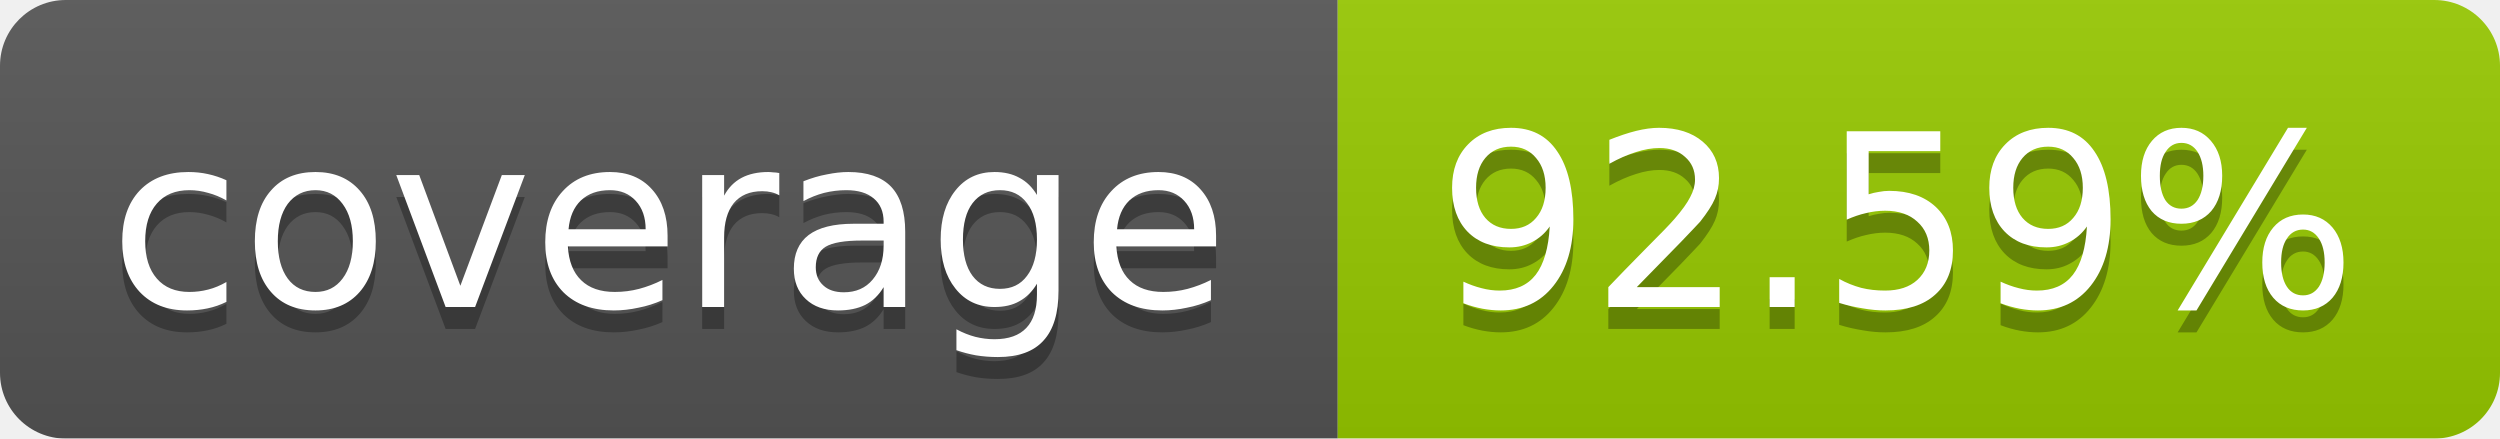
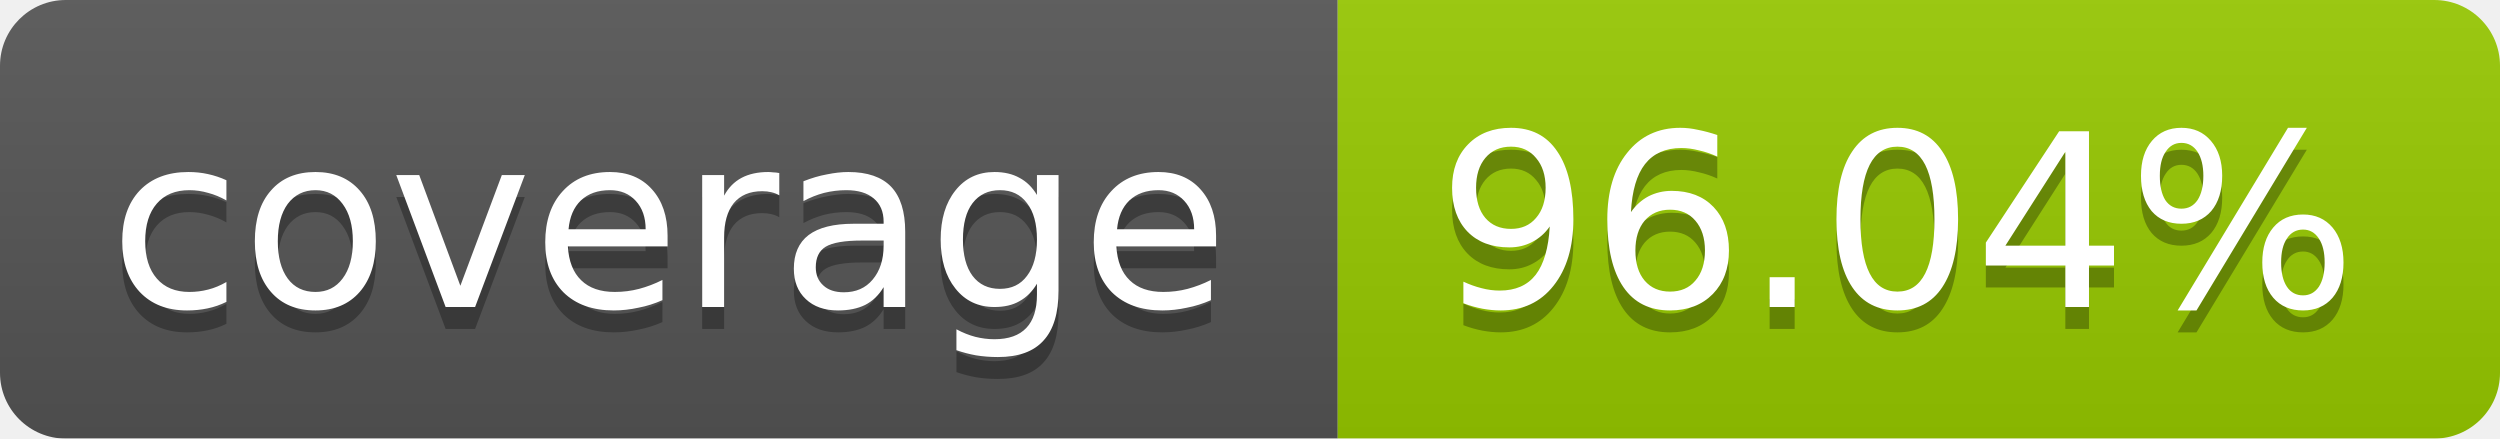
<svg xmlns="http://www.w3.org/2000/svg" width="114" height="20">
  <linearGradient id="b" x2="0" y2="100%">
    <stop offset="0" stop-color="#bbb" stop-opacity=".1" />
    <stop offset="1" stop-opacity=".1" />
  </linearGradient>
  <mask id="a">
    <rect width="114" height="20" rx="3" fill="#fff" />
  </mask>
  <g mask="url(#a)">
    <path fill="#555" d="M0 0h61v20H0z" />
    <path fill="#97CA00" d="M61 0h53v20H61z" />
    <path fill="url(#b)" d="M0 0h114v20H0z" />
  </g>
  <g fill="#fff" text-anchor="middle" font-family="DejaVu Sans,Verdana,Geneva,sans-serif" font-size="11">
    <text x="30.5" y="15" fill="#010101" fill-opacity=".3">coverage</text>
    <text x="30.5" y="14">coverage</text>
-     <text x="86.5" y="15" fill="#010101" fill-opacity=".3">92.59%</text>
-     <text x="86.5" y="14">92.59%</text>
+     <text x="86.5" y="15" fill="#010101" fill-opacity=".3">96.04%</text>
+     <text x="86.5" y="14">96.04%</text>
  </g>
</svg>
